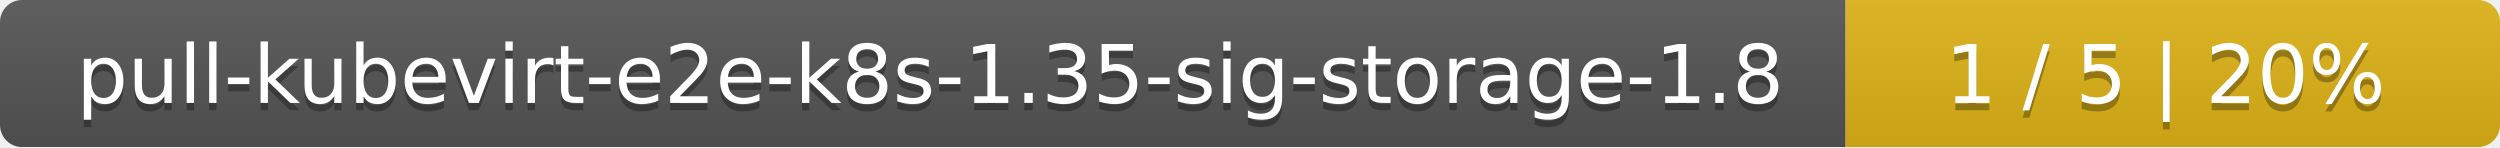
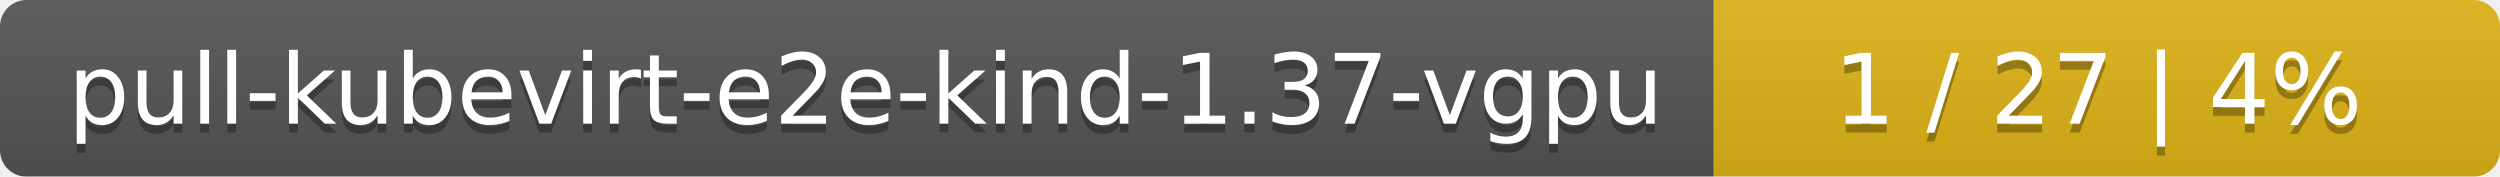
- <svg xmlns="http://www.w3.org/2000/svg" width="340" height="20">
+ <svg xmlns="http://www.w3.org/2000/svg" width="283" height="20">
  <linearGradient id="smooth" x2="0" y2="100%">
    <stop offset="0" stop-color="#bbb" stop-opacity=".1" />
    <stop offset="1" stop-opacity=".1" />
  </linearGradient>
  <mask id="round">
-     <rect width="340" height="20" rx="3" fill="#fff" />
+     <rect width="283" height="20" rx="3" fill="#fff" />
  </mask>
  <g mask="url(#round)">
-     <rect width="251" height="20" fill="#555" />
-     <rect x="251" width="89" height="20" fill="#dfb317" />
-     <rect width="340" height="20" fill="url(#smooth)" />
+     <rect width="194" height="20" fill="#555" />
+     <rect x="194" width="89" height="20" fill="#dfb317" />
+     <rect width="283" height="20" fill="url(#smooth)" />
  </g>
  <g fill="#fff" text-anchor="middle" font-family="DejaVu Sans,Verdana,Geneva,sans-serif" font-size="11">
-     <text x="126.5" y="15" fill="#010101" fill-opacity=".3">pull-kubevirt-e2e-k8s-1.35-sig-storage-1.8</text>
-     <text x="126.5" y="14">pull-kubevirt-e2e-k8s-1.35-sig-storage-1.8</text>
-     <text x="294.5" y="15" fill="#010101" fill-opacity=".3">1 / 5    |    20%</text>
-     <text x="294.5" y="14">1 / 5    |    20%</text>
+     <text x="98" y="15" fill="#010101" fill-opacity=".3">pull-kubevirt-e2e-kind-1.37-vgpu</text>
+     <text x="98" y="14">pull-kubevirt-e2e-kind-1.37-vgpu</text>
+     <text x="237.5" y="15" fill="#010101" fill-opacity=".3">1 / 27    |    4%</text>
+     <text x="237.5" y="14">1 / 27    |    4%</text>
  </g>
</svg>
